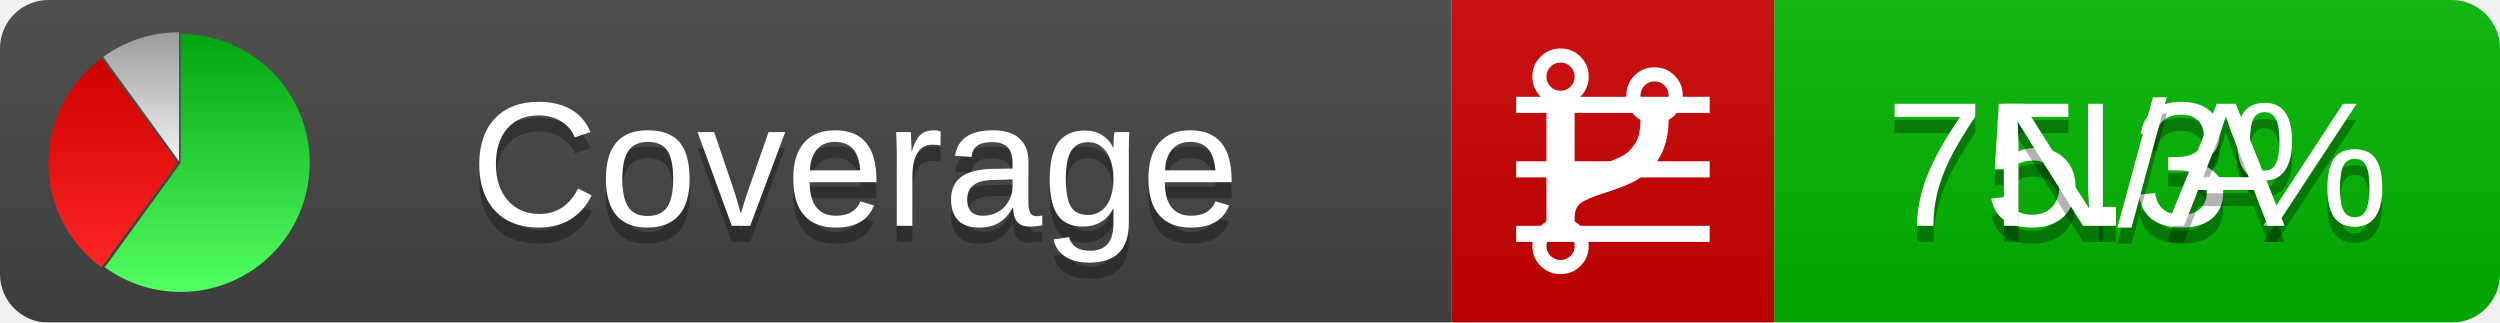
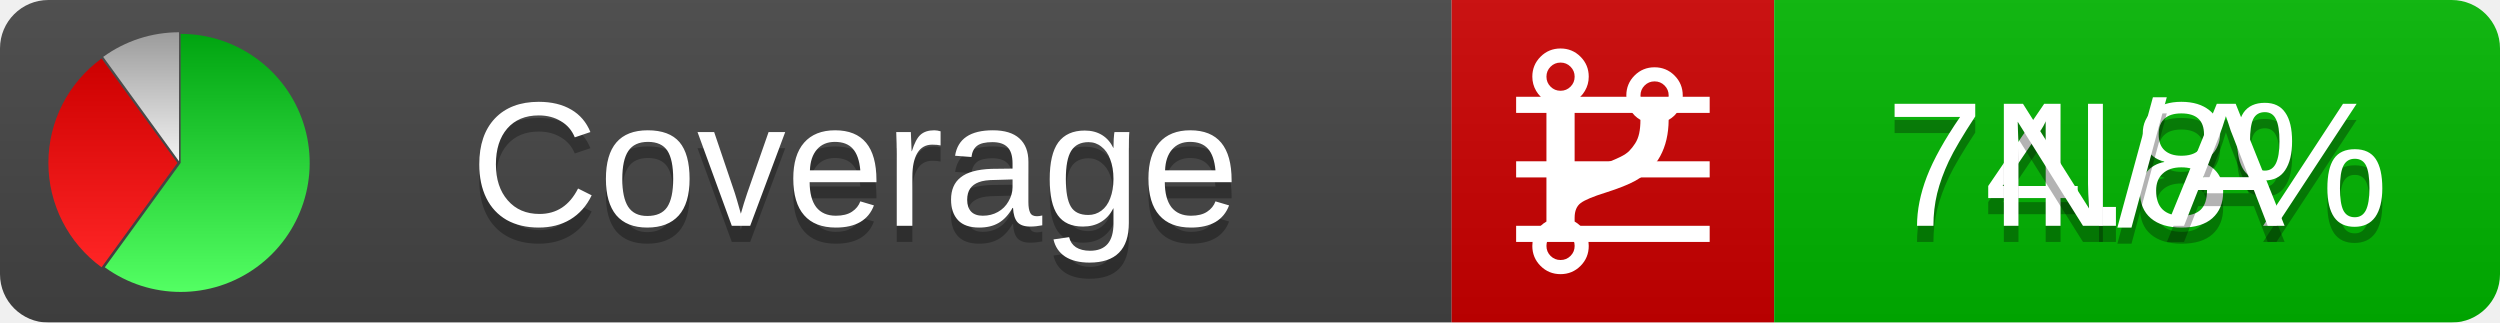
<svg xmlns="http://www.w3.org/2000/svg" xmlns:xlink="http://www.w3.org/1999/xlink" width="155" height="20">
  <style type="text/css">
          
            @keyframes fadeout {
              0 % { visibility: visible; opacity: 1; }
              40% { visibility: visible; opacity: 1; }
              50% { visibility: hidden; opacity: 0; }
              90% { visibility: hidden; opacity: 0; }
              100% { visibility: visible; opacity: 1; }
            }
            @keyframes fadein {
              0% { visibility: hidden; opacity: 0; }
              40% { visibility: hidden; opacity: 0; }
              50% { visibility: visible; opacity: 1; }
              90% { visibility: visible; opacity: 1; }
              100% { visibility: hidden; opacity: 0; }
            }
            .linecoverage {
                animation-duration: 10s;
                animation-name: fadeout;
                animation-iteration-count: infinite;
            }
            .branchcoverage {
                animation-duration: 10s;
                animation-name: fadein;
                animation-iteration-count: infinite;
            }
          
    </style>
  <defs>
    <linearGradient id="gradient" x2="0" y2="100%">
      <stop offset="0" stop-color="#bbb" stop-opacity=".1" />
      <stop offset="1" stop-opacity=".1" />
    </linearGradient>
    <linearGradient id="green" x2="0" y2="100%">
      <stop offset="0" stop-color="#00A410" />
      <stop offset="1" stop-color="#53FF63" />
    </linearGradient>
    <linearGradient id="red" x2="0" y2="100%">
      <stop offset="0" stop-color="#C00" />
      <stop offset="1" stop-color="#FF2525" />
    </linearGradient>
    <linearGradient id="gray" x2="0" y2="100%">
      <stop offset="0" stop-color="#9B9B9B" />
      <stop offset="1" stop-color="#F3F3F3" />
    </linearGradient>
    <mask id="mask">
      <rect width="155" height="20" rx="3" fill="#fff" />
    </mask>
    <g id="icon">
      <path style="fill:url(#green);" d="M205,202.5 l0,-200 a200,200 0 1,1 -117.558,361.803 z" />
      <path style="fill:url(#red);" d="M200,202.5 l-117.558,161.803 a200,200 0 0,1 0,-323.607 z" />
      <path style="fill:url(#gray);" d="M202.5,200 l-117.558,-161.803 a200,200 0 0,1 117.558,-38.196 z" />
    </g>
  </defs>
  <g mask="url(#mask)">
    <rect x="0" y="0" width="90" height="20" fill="#444" />
    <rect x="90" y="0" width="20" height="20" fill="#c00" />
    <rect x="110" y="0" width="45" height="20" fill="#00B600" />
    <rect x="0" y="0" width="155" height="20" fill="url(#gradient)" />
  </g>
  <g>
    <path class="linecoverage" stroke="#fff" d="M94 6.5 h12 M94 10.5 h12 M94 14.5 h12" />
    <path class="branchcoverage" fill="#fff" d="m 97.628,15.247 q 0,-0.364 -0.255,-0.619 -0.255,-0.255 -0.619,-0.255 -0.364,0 -0.619,0.255 -0.255,0.255 -0.255,0.619 0,0.364 0.255,0.619 0.255,0.255 0.619,0.255 0.364,0 0.619,-0.255 0.255,-0.255 0.255,-0.619 z m 0,-10.493 q 0,-0.364 -0.255,-0.619 -0.255,-0.255 -0.619,-0.255 -0.364,0 -0.619,0.255 -0.255,0.255 -0.255,0.619 0,0.364 0.255,0.619 0.255,0.255 0.619,0.255 0.364,0 0.619,-0.255 0.255,-0.255 0.255,-0.619 z m 5.83,1.166 q 0,-0.364 -0.255,-0.619 -0.255,-0.255 -0.619,-0.255 -0.364,0 -0.619,0.255 -0.255,0.255 -0.255,0.619 0,0.364 0.255,0.619 0.255,0.255 0.619,0.255 0.364,0 0.619,-0.255 0.255,-0.255 0.255,-0.619 z m 0.874,0 q 0,0.474 -0.237,0.879 -0.237,0.405 -0.638,0.633 -0.018,2.614 -2.059,3.771 -0.619,0.346 -1.849,0.738 -1.166,0.364 -1.544,0.647 -0.378,0.282 -0.378,0.911 l 0,0.237 q 0.401,0.228 0.638,0.633 0.237,0.405 0.237,0.879 0,0.729 -0.51,1.239 -0.51,0.51 -1.239,0.51 -0.729,0 -1.239,-0.51 -0.51,-0.51 -0.51,-1.239 0,-0.474 0.237,-0.879 0.237,-0.405 0.638,-0.633 l 0,-7.469 q -0.401,-0.228 -0.638,-0.633 -0.237,-0.405 -0.237,-0.879 0,-0.729 0.51,-1.239 0.51,-0.51 1.239,-0.51 0.729,0 1.239,0.51 0.51,0.51 0.51,1.239 0,0.474 -0.237,0.879 -0.237,0.405 -0.638,0.633 l 0,4.527 q 0.492,-0.237 1.403,-0.519 0.501,-0.155 0.797,-0.269 0.296,-0.114 0.642,-0.282 0.346,-0.169 0.537,-0.36 0.191,-0.191 0.369,-0.465 0.178,-0.273 0.255,-0.633 0.077,-0.36 0.077,-0.833 -0.401,-0.228 -0.638,-0.633 -0.237,-0.405 -0.237,-0.879 0,-0.729 0.51,-1.239 0.51,-0.51 1.239,-0.51 0.729,0 1.239,0.51 0.51,0.51 0.51,1.239 z" />
  </g>
  <g fill="#fff" text-anchor="middle" font-family="Verdana,Arial,Geneva,sans-serif" font-size="11">
    <a xlink:href="https://github.com/danielpalme/ReportGenerator" target="_top">
      <use xlink:href="#icon" transform="translate(3,2) scale(.04)" />
    </a>
    <text x="53" y="15" fill="#010101" fill-opacity=".3">Coverage</text>
    <text x="53" y="14" fill="#fff">Coverage</text>
-     <text class="linecoverage" x="132.5" y="15" fill="#010101" fill-opacity=".3">75.3%</text>
-     <text class="linecoverage" x="132.5" y="14">75.3%</text>
+     <text class="linecoverage" x="132.5" y="15" fill="#010101" fill-opacity=".3">74.8%</text>
+     <text class="linecoverage" x="132.5" y="14">74.8%</text>
    <text class="branchcoverage" x="132.5" y="15" fill="#010101" fill-opacity=".3">N/A</text>
    <text class="branchcoverage" x="132.5" y="14">N/A</text>
  </g>
  <g>
    <rect class="linecoverage" x="90" y="0" width="65" height="20" fill-opacity="0" />
    <rect class="branchcoverage" x="90" y="0" width="65" height="20" fill-opacity="0" />
  </g>
</svg>
